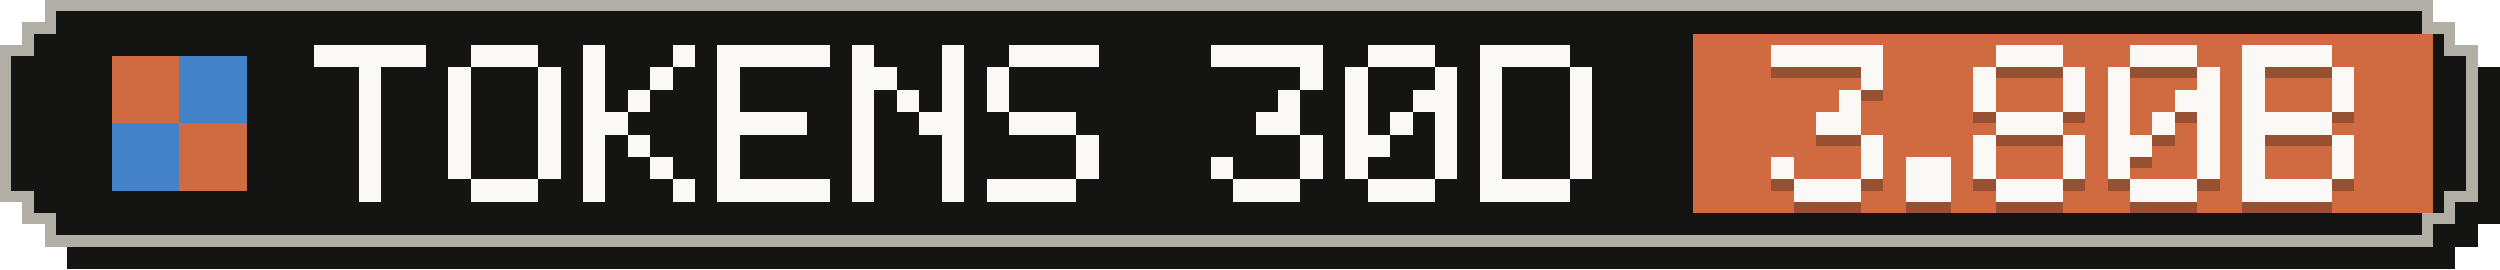
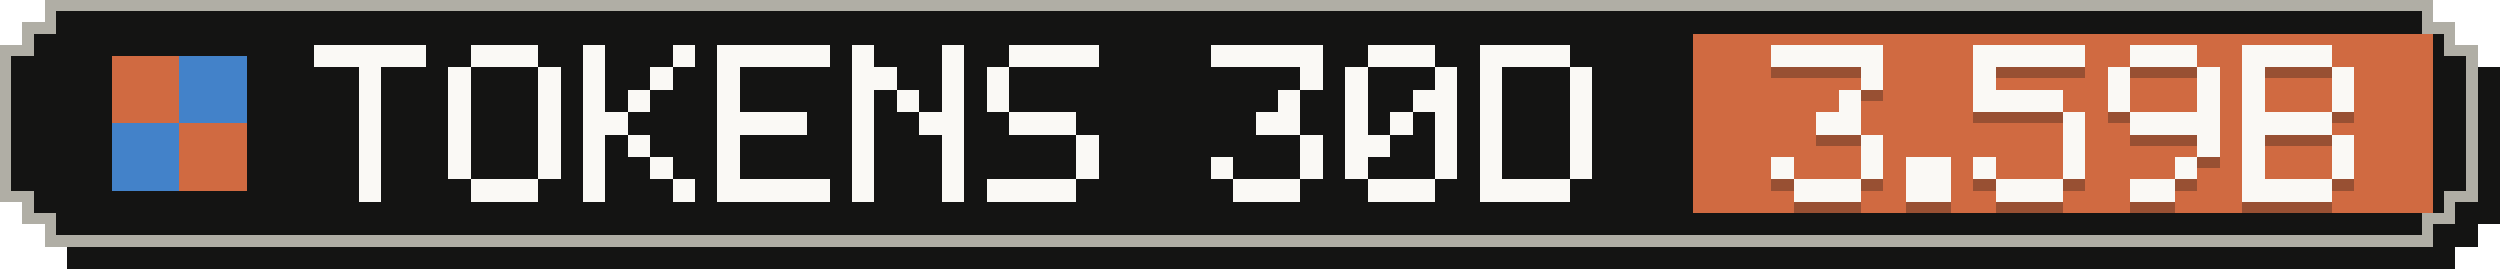
- <svg xmlns="http://www.w3.org/2000/svg" width="223" height="24" viewBox="0 0 223 24" role="img" aria-label="Tokens, last 30 days: 3.80B">
+ <svg xmlns="http://www.w3.org/2000/svg" width="223" height="24" viewBox="0 0 223 24" role="img" aria-label="Tokens, last 30 days: 3.59B">
  <g shape-rendering="crispEdges">
    <path fill="#141413" d="M6,2 H219 V4 H221 V6 H223 V20 H221 V22 H219 V24 H6 V22 H4 V20 H2 V6 H4 V4 H6 Z" />
    <path fill="#b0aea5" d="M4,0 H217 V2 H219 V4 H221 V18 H219 V20 H217 V22 H4 V20 H2 V18 H0 V4 H2 V2 H4 Z" />
    <path fill="#141413" d="M5,1 H216 V3 H218 V5 H220 V17 H218 V19 H216 V21 H5 V19 H3 V17 H1 V5 H3 V3 H5 Z" />
    <rect fill="#d06a41" x="151" y="3" width="66" height="16" />
    <g fill="#d06a41">
      <rect x="10" y="5" width="6" height="6" />
      <rect x="16" y="11" width="6" height="6" />
    </g>
    <g fill="#4382c9">
      <rect x="16" y="5" width="6" height="6" />
      <rect x="10" y="11" width="6" height="6" />
    </g>
    <g fill="#faf9f5">
      <rect x="28" y="4" width="10" height="2" />
      <rect x="32" y="6" width="2" height="2" />
      <rect x="32" y="8" width="2" height="2" />
      <rect x="32" y="10" width="2" height="2" />
      <rect x="32" y="12" width="2" height="2" />
      <rect x="32" y="14" width="2" height="2" />
      <rect x="32" y="16" width="2" height="2" />
      <rect x="42" y="4" width="6" height="2" />
      <rect x="40" y="6" width="2" height="2" />
      <rect x="48" y="6" width="2" height="2" />
      <rect x="40" y="8" width="2" height="2" />
      <rect x="48" y="8" width="2" height="2" />
      <rect x="40" y="10" width="2" height="2" />
      <rect x="48" y="10" width="2" height="2" />
      <rect x="40" y="12" width="2" height="2" />
      <rect x="48" y="12" width="2" height="2" />
      <rect x="40" y="14" width="2" height="2" />
      <rect x="48" y="14" width="2" height="2" />
      <rect x="42" y="16" width="6" height="2" />
      <rect x="52" y="4" width="2" height="2" />
      <rect x="60" y="4" width="2" height="2" />
      <rect x="52" y="6" width="2" height="2" />
      <rect x="58" y="6" width="2" height="2" />
      <rect x="52" y="8" width="2" height="2" />
      <rect x="56" y="8" width="2" height="2" />
      <rect x="52" y="10" width="4" height="2" />
      <rect x="52" y="12" width="2" height="2" />
      <rect x="56" y="12" width="2" height="2" />
      <rect x="52" y="14" width="2" height="2" />
      <rect x="58" y="14" width="2" height="2" />
      <rect x="52" y="16" width="2" height="2" />
      <rect x="60" y="16" width="2" height="2" />
      <rect x="64" y="4" width="10" height="2" />
      <rect x="64" y="6" width="2" height="2" />
      <rect x="64" y="8" width="2" height="2" />
      <rect x="64" y="10" width="8" height="2" />
      <rect x="64" y="12" width="2" height="2" />
      <rect x="64" y="14" width="2" height="2" />
      <rect x="64" y="16" width="10" height="2" />
      <rect x="76" y="4" width="2" height="2" />
      <rect x="84" y="4" width="2" height="2" />
      <rect x="76" y="6" width="4" height="2" />
      <rect x="84" y="6" width="2" height="2" />
      <rect x="76" y="8" width="2" height="2" />
      <rect x="80" y="8" width="2" height="2" />
      <rect x="84" y="8" width="2" height="2" />
      <rect x="76" y="10" width="2" height="2" />
      <rect x="82" y="10" width="4" height="2" />
      <rect x="76" y="12" width="2" height="2" />
      <rect x="84" y="12" width="2" height="2" />
      <rect x="76" y="14" width="2" height="2" />
      <rect x="84" y="14" width="2" height="2" />
      <rect x="76" y="16" width="2" height="2" />
      <rect x="84" y="16" width="2" height="2" />
      <rect x="90" y="4" width="8" height="2" />
      <rect x="88" y="6" width="2" height="2" />
      <rect x="88" y="8" width="2" height="2" />
      <rect x="90" y="10" width="6" height="2" />
      <rect x="96" y="12" width="2" height="2" />
      <rect x="96" y="14" width="2" height="2" />
      <rect x="88" y="16" width="8" height="2" />
      <rect x="108" y="4" width="10" height="2" />
      <rect x="116" y="6" width="2" height="2" />
      <rect x="114" y="8" width="2" height="2" />
      <rect x="112" y="10" width="4" height="2" />
      <rect x="116" y="12" width="2" height="2" />
      <rect x="108" y="14" width="2" height="2" />
      <rect x="116" y="14" width="2" height="2" />
      <rect x="110" y="16" width="6" height="2" />
      <rect x="122" y="4" width="6" height="2" />
      <rect x="120" y="6" width="2" height="2" />
      <rect x="128" y="6" width="2" height="2" />
      <rect x="120" y="8" width="2" height="2" />
      <rect x="126" y="8" width="4" height="2" />
      <rect x="120" y="10" width="2" height="2" />
      <rect x="124" y="10" width="2" height="2" />
      <rect x="128" y="10" width="2" height="2" />
      <rect x="120" y="12" width="4" height="2" />
      <rect x="128" y="12" width="2" height="2" />
      <rect x="120" y="14" width="2" height="2" />
      <rect x="128" y="14" width="2" height="2" />
      <rect x="122" y="16" width="6" height="2" />
      <rect x="132" y="4" width="8" height="2" />
      <rect x="132" y="6" width="2" height="2" />
      <rect x="140" y="6" width="2" height="2" />
      <rect x="132" y="8" width="2" height="2" />
      <rect x="140" y="8" width="2" height="2" />
      <rect x="132" y="10" width="2" height="2" />
      <rect x="140" y="10" width="2" height="2" />
      <rect x="132" y="12" width="2" height="2" />
      <rect x="140" y="12" width="2" height="2" />
      <rect x="132" y="14" width="2" height="2" />
      <rect x="140" y="14" width="2" height="2" />
      <rect x="132" y="16" width="8" height="2" />
    </g>
    <g fill="#141413" fill-opacity=".3">
      <rect x="158" y="5" width="10" height="2" />
      <rect x="166" y="7" width="2" height="2" />
      <rect x="164" y="9" width="2" height="2" />
      <rect x="162" y="11" width="4" height="2" />
      <rect x="166" y="13" width="2" height="2" />
      <rect x="158" y="15" width="2" height="2" />
      <rect x="166" y="15" width="2" height="2" />
      <rect x="160" y="17" width="6" height="2" />
      <rect x="170" y="15" width="4" height="2" />
      <rect x="170" y="17" width="4" height="2" />
-       <rect x="178" y="5" width="6" height="2" />
+       <rect x="176" y="5" width="10" height="2" />
      <rect x="176" y="7" width="2" height="2" />
-       <rect x="184" y="7" width="2" height="2" />
-       <rect x="176" y="9" width="2" height="2" />
-       <rect x="184" y="9" width="2" height="2" />
-       <rect x="178" y="11" width="6" height="2" />
-       <rect x="176" y="13" width="2" height="2" />
+       <rect x="176" y="9" width="8" height="2" />
+       <rect x="184" y="11" width="2" height="2" />
      <rect x="184" y="13" width="2" height="2" />
      <rect x="176" y="15" width="2" height="2" />
      <rect x="184" y="15" width="2" height="2" />
      <rect x="178" y="17" width="6" height="2" />
      <rect x="190" y="5" width="6" height="2" />
      <rect x="188" y="7" width="2" height="2" />
      <rect x="196" y="7" width="2" height="2" />
      <rect x="188" y="9" width="2" height="2" />
-       <rect x="194" y="9" width="4" height="2" />
-       <rect x="188" y="11" width="2" height="2" />
-       <rect x="192" y="11" width="2" height="2" />
-       <rect x="196" y="11" width="2" height="2" />
-       <rect x="188" y="13" width="4" height="2" />
+       <rect x="196" y="9" width="2" height="2" />
+       <rect x="190" y="11" width="8" height="2" />
      <rect x="196" y="13" width="2" height="2" />
-       <rect x="188" y="15" width="2" height="2" />
-       <rect x="196" y="15" width="2" height="2" />
-       <rect x="190" y="17" width="6" height="2" />
+       <rect x="194" y="15" width="2" height="2" />
+       <rect x="190" y="17" width="4" height="2" />
      <rect x="200" y="5" width="8" height="2" />
      <rect x="200" y="7" width="2" height="2" />
      <rect x="208" y="7" width="2" height="2" />
      <rect x="200" y="9" width="2" height="2" />
      <rect x="208" y="9" width="2" height="2" />
      <rect x="200" y="11" width="8" height="2" />
      <rect x="200" y="13" width="2" height="2" />
      <rect x="208" y="13" width="2" height="2" />
      <rect x="200" y="15" width="2" height="2" />
      <rect x="208" y="15" width="2" height="2" />
      <rect x="200" y="17" width="8" height="2" />
    </g>
    <g fill="#faf9f5">
      <rect x="158" y="4" width="10" height="2" />
      <rect x="166" y="6" width="2" height="2" />
      <rect x="164" y="8" width="2" height="2" />
      <rect x="162" y="10" width="4" height="2" />
      <rect x="166" y="12" width="2" height="2" />
      <rect x="158" y="14" width="2" height="2" />
      <rect x="166" y="14" width="2" height="2" />
      <rect x="160" y="16" width="6" height="2" />
      <rect x="170" y="14" width="4" height="2" />
      <rect x="170" y="16" width="4" height="2" />
-       <rect x="178" y="4" width="6" height="2" />
+       <rect x="176" y="4" width="10" height="2" />
      <rect x="176" y="6" width="2" height="2" />
-       <rect x="184" y="6" width="2" height="2" />
-       <rect x="176" y="8" width="2" height="2" />
-       <rect x="184" y="8" width="2" height="2" />
-       <rect x="178" y="10" width="6" height="2" />
-       <rect x="176" y="12" width="2" height="2" />
+       <rect x="176" y="8" width="8" height="2" />
+       <rect x="184" y="10" width="2" height="2" />
      <rect x="184" y="12" width="2" height="2" />
      <rect x="176" y="14" width="2" height="2" />
      <rect x="184" y="14" width="2" height="2" />
      <rect x="178" y="16" width="6" height="2" />
      <rect x="190" y="4" width="6" height="2" />
      <rect x="188" y="6" width="2" height="2" />
      <rect x="196" y="6" width="2" height="2" />
      <rect x="188" y="8" width="2" height="2" />
-       <rect x="194" y="8" width="4" height="2" />
-       <rect x="188" y="10" width="2" height="2" />
-       <rect x="192" y="10" width="2" height="2" />
-       <rect x="196" y="10" width="2" height="2" />
-       <rect x="188" y="12" width="4" height="2" />
+       <rect x="196" y="8" width="2" height="2" />
+       <rect x="190" y="10" width="8" height="2" />
      <rect x="196" y="12" width="2" height="2" />
-       <rect x="188" y="14" width="2" height="2" />
-       <rect x="196" y="14" width="2" height="2" />
-       <rect x="190" y="16" width="6" height="2" />
+       <rect x="194" y="14" width="2" height="2" />
+       <rect x="190" y="16" width="4" height="2" />
      <rect x="200" y="4" width="8" height="2" />
      <rect x="200" y="6" width="2" height="2" />
      <rect x="208" y="6" width="2" height="2" />
      <rect x="200" y="8" width="2" height="2" />
      <rect x="208" y="8" width="2" height="2" />
      <rect x="200" y="10" width="8" height="2" />
      <rect x="200" y="12" width="2" height="2" />
      <rect x="208" y="12" width="2" height="2" />
      <rect x="200" y="14" width="2" height="2" />
      <rect x="208" y="14" width="2" height="2" />
      <rect x="200" y="16" width="8" height="2" />
    </g>
  </g>
</svg>
